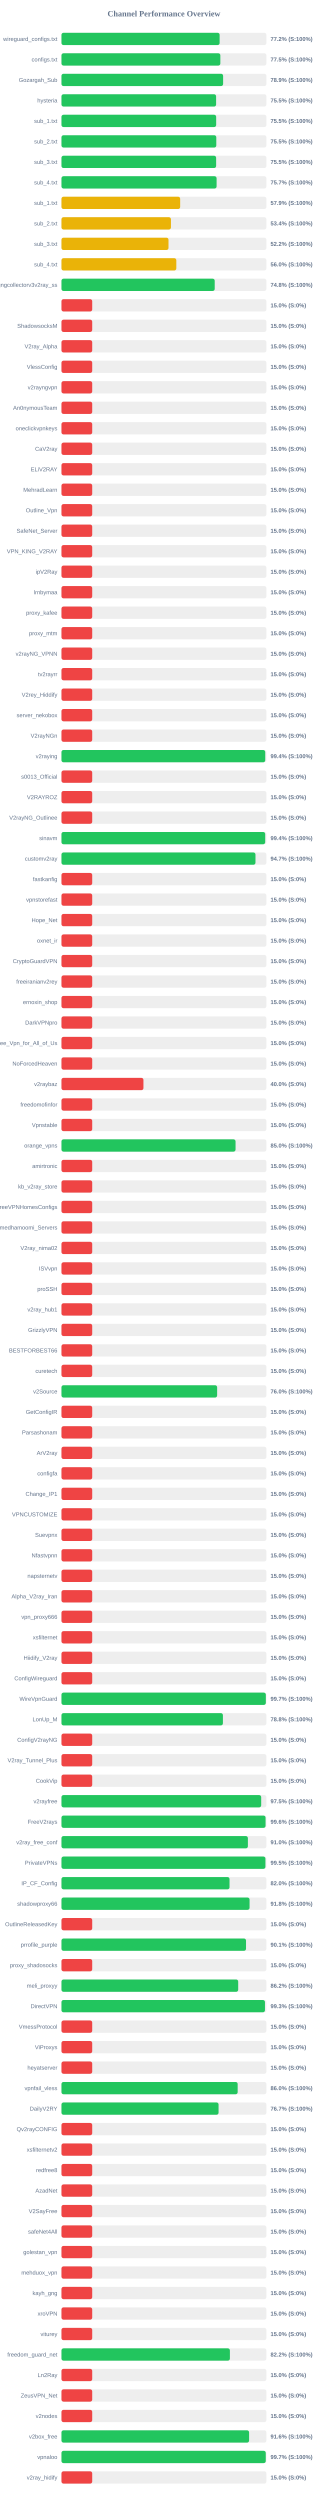
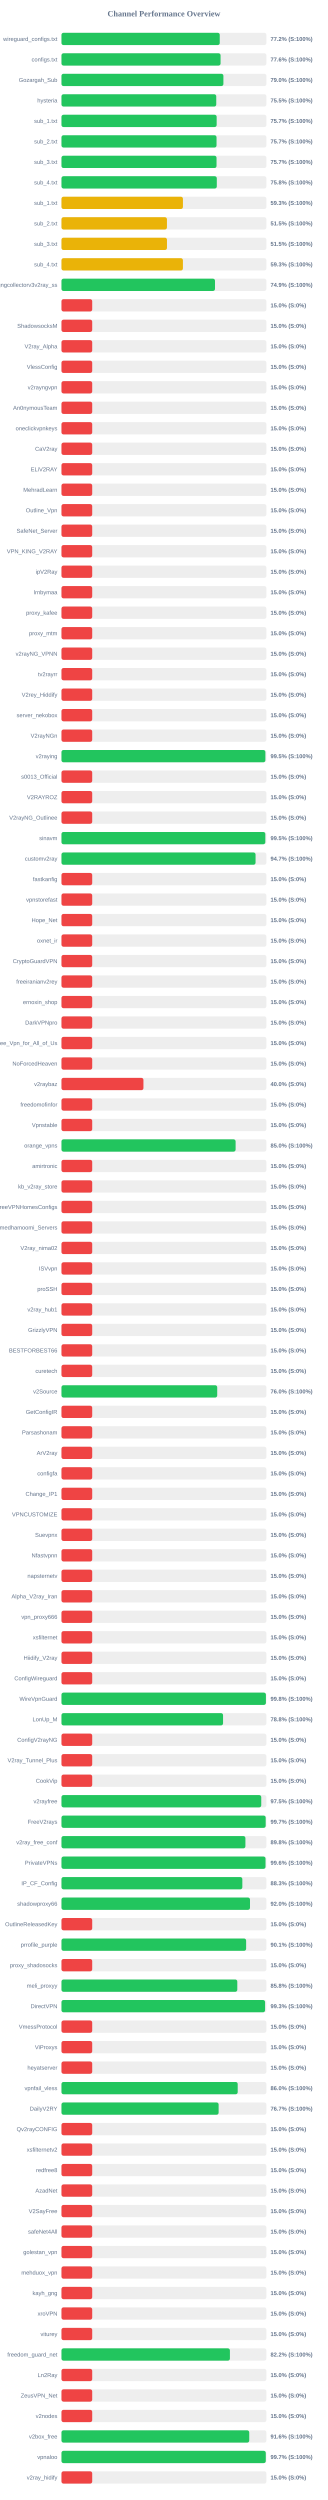
<svg xmlns="http://www.w3.org/2000/svg" width="800" height="6100" version="1.1">
  <style>
        .row { font: 14px Arial; fill: #64748b; }
        .score { font: bold 14px Arial; fill: #64748b; }
    </style>
  <text x="400" y="40" text-anchor="middle" font-size="20px" font-weight="bold" fill="#64748b">Channel Performance Overview</text>
  <rect x="150" y="80" width="500" height="30" fill="#eee" rx="5" />
-   <rect x="150" y="80" width="385.9" height="30" fill="#22c55e" rx="5" />
+   <rect x="150" y="80" width="386.2" height="30" fill="#22c55e" rx="5" />
  <text x="140" y="100" text-anchor="end" class="row">wireguard_configs.txt</text>
  <text x="660" y="100" text-anchor="start" class="score">77.2% (S:100%)</text>
  <rect x="150" y="130" width="500" height="30" fill="#eee" rx="5" />
-   <rect x="150" y="130" width="387.65" height="30" fill="#22c55e" rx="5" />
+   <rect x="150" y="130" width="388.2" height="30" fill="#22c55e" rx="5" />
  <text x="140" y="150" text-anchor="end" class="row">configs.txt</text>
-   <text x="660" y="150" text-anchor="start" class="score">77.5% (S:100%)</text>
+   <text x="660" y="150" text-anchor="start" class="score">77.6% (S:100%)</text>
  <rect x="150" y="180" width="500" height="30" fill="#eee" rx="5" />
-   <rect x="150" y="180" width="394.4" height="30" fill="#22c55e" rx="5" />
+   <rect x="150" y="180" width="395.1" height="30" fill="#22c55e" rx="5" />
  <text x="140" y="200" text-anchor="end" class="row">Gozargah_Sub</text>
-   <text x="660" y="200" text-anchor="start" class="score">78.9% (S:100%)</text>
+   <text x="660" y="200" text-anchor="start" class="score">79.0% (S:100%)</text>
  <rect x="150" y="230" width="500" height="30" fill="#eee" rx="5" />
-   <rect x="150" y="230" width="377.3" height="30" fill="#22c55e" rx="5" />
+   <rect x="150" y="230" width="377.65" height="30" fill="#22c55e" rx="5" />
  <text x="140" y="250" text-anchor="end" class="row">hysteria</text>
  <text x="660" y="250" text-anchor="start" class="score">75.5% (S:100%)</text>
  <rect x="150" y="280" width="500" height="30" fill="#eee" rx="5" />
-   <rect x="150" y="280" width="377.45" height="30" fill="#22c55e" rx="5" />
+   <rect x="150" y="280" width="378.65" height="30" fill="#22c55e" rx="5" />
  <text x="140" y="300" text-anchor="end" class="row">sub_1.txt</text>
-   <text x="660" y="300" text-anchor="start" class="score">75.5% (S:100%)</text>
+   <text x="660" y="300" text-anchor="start" class="score">75.7% (S:100%)</text>
  <rect x="150" y="330" width="500" height="30" fill="#eee" rx="5" />
-   <rect x="150" y="330" width="377.75" height="30" fill="#22c55e" rx="5" />
+   <rect x="150" y="330" width="378.35" height="30" fill="#22c55e" rx="5" />
  <text x="140" y="350" text-anchor="end" class="row">sub_2.txt</text>
-   <text x="660" y="350" text-anchor="start" class="score">75.5% (S:100%)</text>
+   <text x="660" y="350" text-anchor="start" class="score">75.7% (S:100%)</text>
  <rect x="150" y="380" width="500" height="30" fill="#eee" rx="5" />
-   <rect x="150" y="380" width="377.35" height="30" fill="#22c55e" rx="5" />
+   <rect x="150" y="380" width="378.35" height="30" fill="#22c55e" rx="5" />
  <text x="140" y="400" text-anchor="end" class="row">sub_3.txt</text>
-   <text x="660" y="400" text-anchor="start" class="score">75.5% (S:100%)</text>
+   <text x="660" y="400" text-anchor="start" class="score">75.7% (S:100%)</text>
  <rect x="150" y="430" width="500" height="30" fill="#eee" rx="5" />
-   <rect x="150" y="430" width="378.5" height="30" fill="#22c55e" rx="5" />
+   <rect x="150" y="430" width="379.0" height="30" fill="#22c55e" rx="5" />
  <text x="140" y="450" text-anchor="end" class="row">sub_4.txt</text>
-   <text x="660" y="450" text-anchor="start" class="score">75.7% (S:100%)</text>
+   <text x="660" y="450" text-anchor="start" class="score">75.8% (S:100%)</text>
  <rect x="150" y="480" width="500" height="30" fill="#eee" rx="5" />
-   <rect x="150" y="480" width="289.6" height="30" fill="#eab308" rx="5" />
+   <rect x="150" y="480" width="296.35" height="30" fill="#eab308" rx="5" />
  <text x="140" y="500" text-anchor="end" class="row">sub_1.txt</text>
-   <text x="660" y="500" text-anchor="start" class="score">57.9% (S:100%)</text>
+   <text x="660" y="500" text-anchor="start" class="score">59.3% (S:100%)</text>
  <rect x="150" y="530" width="500" height="30" fill="#eee" rx="5" />
-   <rect x="150" y="530" width="267.1" height="30" fill="#eab308" rx="5" />
+   <rect x="150" y="530" width="257.35" height="30" fill="#eab308" rx="5" />
  <text x="140" y="550" text-anchor="end" class="row">sub_2.txt</text>
-   <text x="660" y="550" text-anchor="start" class="score">53.4% (S:100%)</text>
+   <text x="660" y="550" text-anchor="start" class="score">51.5% (S:100%)</text>
  <rect x="150" y="580" width="500" height="30" fill="#eee" rx="5" />
-   <rect x="150" y="580" width="261.15" height="30" fill="#eab308" rx="5" />
+   <rect x="150" y="580" width="257.4" height="30" fill="#eab308" rx="5" />
  <text x="140" y="600" text-anchor="end" class="row">sub_3.txt</text>
-   <text x="660" y="600" text-anchor="start" class="score">52.2% (S:100%)</text>
+   <text x="660" y="600" text-anchor="start" class="score">51.5% (S:100%)</text>
  <rect x="150" y="630" width="500" height="30" fill="#eee" rx="5" />
-   <rect x="150" y="630" width="280.2" height="30" fill="#eab308" rx="5" />
+   <rect x="150" y="630" width="296.3" height="30" fill="#eab308" rx="5" />
  <text x="140" y="650" text-anchor="end" class="row">sub_4.txt</text>
-   <text x="660" y="650" text-anchor="start" class="score">56.0% (S:100%)</text>
+   <text x="660" y="650" text-anchor="start" class="score">59.3% (S:100%)</text>
  <rect x="150" y="680" width="500" height="30" fill="#eee" rx="5" />
-   <rect x="150" y="680" width="373.9" height="30" fill="#22c55e" rx="5" />
+   <rect x="150" y="680" width="374.6" height="30" fill="#22c55e" rx="5" />
  <text x="140" y="700" text-anchor="end" class="row">kayhgngcollectorv3v2ray_ss</text>
-   <text x="660" y="700" text-anchor="start" class="score">74.8% (S:100%)</text>
+   <text x="660" y="700" text-anchor="start" class="score">74.9% (S:100%)</text>
  <rect x="150" y="730" width="500" height="30" fill="#eee" rx="5" />
  <rect x="150" y="730" width="75.0" height="30" fill="#ef4444" rx="5" />
  <text x="140" y="750" text-anchor="end" class="row" />
  <text x="660" y="750" text-anchor="start" class="score">15.0% (S:0%)</text>
  <rect x="150" y="780" width="500" height="30" fill="#eee" rx="5" />
  <rect x="150" y="780" width="75.0" height="30" fill="#ef4444" rx="5" />
  <text x="140" y="800" text-anchor="end" class="row">ShadowsocksM</text>
  <text x="660" y="800" text-anchor="start" class="score">15.0% (S:0%)</text>
  <rect x="150" y="830" width="500" height="30" fill="#eee" rx="5" />
  <rect x="150" y="830" width="75.0" height="30" fill="#ef4444" rx="5" />
  <text x="140" y="850" text-anchor="end" class="row">V2ray_Alpha</text>
  <text x="660" y="850" text-anchor="start" class="score">15.0% (S:0%)</text>
  <rect x="150" y="880" width="500" height="30" fill="#eee" rx="5" />
  <rect x="150" y="880" width="75.0" height="30" fill="#ef4444" rx="5" />
  <text x="140" y="900" text-anchor="end" class="row">VlessConfig</text>
  <text x="660" y="900" text-anchor="start" class="score">15.0% (S:0%)</text>
  <rect x="150" y="930" width="500" height="30" fill="#eee" rx="5" />
  <rect x="150" y="930" width="75.0" height="30" fill="#ef4444" rx="5" />
  <text x="140" y="950" text-anchor="end" class="row">v2rayngvpn</text>
  <text x="660" y="950" text-anchor="start" class="score">15.0% (S:0%)</text>
  <rect x="150" y="980" width="500" height="30" fill="#eee" rx="5" />
  <rect x="150" y="980" width="75.0" height="30" fill="#ef4444" rx="5" />
  <text x="140" y="1000" text-anchor="end" class="row">An0nymousTeam</text>
  <text x="660" y="1000" text-anchor="start" class="score">15.0% (S:0%)</text>
  <rect x="150" y="1030" width="500" height="30" fill="#eee" rx="5" />
  <rect x="150" y="1030" width="75.0" height="30" fill="#ef4444" rx="5" />
  <text x="140" y="1050" text-anchor="end" class="row">oneclickvpnkeys</text>
  <text x="660" y="1050" text-anchor="start" class="score">15.0% (S:0%)</text>
  <rect x="150" y="1080" width="500" height="30" fill="#eee" rx="5" />
  <rect x="150" y="1080" width="75.0" height="30" fill="#ef4444" rx="5" />
  <text x="140" y="1100" text-anchor="end" class="row">CaV2ray</text>
  <text x="660" y="1100" text-anchor="start" class="score">15.0% (S:0%)</text>
  <rect x="150" y="1130" width="500" height="30" fill="#eee" rx="5" />
  <rect x="150" y="1130" width="75.0" height="30" fill="#ef4444" rx="5" />
  <text x="140" y="1150" text-anchor="end" class="row">ELiV2RAY</text>
  <text x="660" y="1150" text-anchor="start" class="score">15.0% (S:0%)</text>
  <rect x="150" y="1180" width="500" height="30" fill="#eee" rx="5" />
  <rect x="150" y="1180" width="75.0" height="30" fill="#ef4444" rx="5" />
  <text x="140" y="1200" text-anchor="end" class="row">MehradLearn</text>
  <text x="660" y="1200" text-anchor="start" class="score">15.0% (S:0%)</text>
  <rect x="150" y="1230" width="500" height="30" fill="#eee" rx="5" />
  <rect x="150" y="1230" width="75.0" height="30" fill="#ef4444" rx="5" />
  <text x="140" y="1250" text-anchor="end" class="row">Outline_Vpn</text>
  <text x="660" y="1250" text-anchor="start" class="score">15.0% (S:0%)</text>
  <rect x="150" y="1280" width="500" height="30" fill="#eee" rx="5" />
  <rect x="150" y="1280" width="75.0" height="30" fill="#ef4444" rx="5" />
  <text x="140" y="1300" text-anchor="end" class="row">SafeNet_Server</text>
  <text x="660" y="1300" text-anchor="start" class="score">15.0% (S:0%)</text>
  <rect x="150" y="1330" width="500" height="30" fill="#eee" rx="5" />
  <rect x="150" y="1330" width="75.0" height="30" fill="#ef4444" rx="5" />
  <text x="140" y="1350" text-anchor="end" class="row">VPN_KING_V2RAY</text>
  <text x="660" y="1350" text-anchor="start" class="score">15.0% (S:0%)</text>
  <rect x="150" y="1380" width="500" height="30" fill="#eee" rx="5" />
  <rect x="150" y="1380" width="75.0" height="30" fill="#ef4444" rx="5" />
  <text x="140" y="1400" text-anchor="end" class="row">ipV2Ray</text>
  <text x="660" y="1400" text-anchor="start" class="score">15.0% (S:0%)</text>
  <rect x="150" y="1430" width="500" height="30" fill="#eee" rx="5" />
  <rect x="150" y="1430" width="75.0" height="30" fill="#ef4444" rx="5" />
  <text x="140" y="1450" text-anchor="end" class="row">lrnbymaa</text>
  <text x="660" y="1450" text-anchor="start" class="score">15.0% (S:0%)</text>
  <rect x="150" y="1480" width="500" height="30" fill="#eee" rx="5" />
  <rect x="150" y="1480" width="75.0" height="30" fill="#ef4444" rx="5" />
  <text x="140" y="1500" text-anchor="end" class="row">proxy_kafee</text>
  <text x="660" y="1500" text-anchor="start" class="score">15.0% (S:0%)</text>
  <rect x="150" y="1530" width="500" height="30" fill="#eee" rx="5" />
  <rect x="150" y="1530" width="75.0" height="30" fill="#ef4444" rx="5" />
  <text x="140" y="1550" text-anchor="end" class="row">proxy_mtm</text>
  <text x="660" y="1550" text-anchor="start" class="score">15.0% (S:0%)</text>
  <rect x="150" y="1580" width="500" height="30" fill="#eee" rx="5" />
  <rect x="150" y="1580" width="75.0" height="30" fill="#ef4444" rx="5" />
  <text x="140" y="1600" text-anchor="end" class="row">v2rayNG_VPNN</text>
  <text x="660" y="1600" text-anchor="start" class="score">15.0% (S:0%)</text>
  <rect x="150" y="1630" width="500" height="30" fill="#eee" rx="5" />
  <rect x="150" y="1630" width="75.0" height="30" fill="#ef4444" rx="5" />
  <text x="140" y="1650" text-anchor="end" class="row">tv2rayrr</text>
  <text x="660" y="1650" text-anchor="start" class="score">15.0% (S:0%)</text>
  <rect x="150" y="1680" width="500" height="30" fill="#eee" rx="5" />
  <rect x="150" y="1680" width="75.0" height="30" fill="#ef4444" rx="5" />
  <text x="140" y="1700" text-anchor="end" class="row">V2rey_Hiddify</text>
  <text x="660" y="1700" text-anchor="start" class="score">15.0% (S:0%)</text>
  <rect x="150" y="1730" width="500" height="30" fill="#eee" rx="5" />
  <rect x="150" y="1730" width="75.0" height="30" fill="#ef4444" rx="5" />
  <text x="140" y="1750" text-anchor="end" class="row">server_nekobox</text>
  <text x="660" y="1750" text-anchor="start" class="score">15.0% (S:0%)</text>
  <rect x="150" y="1780" width="500" height="30" fill="#eee" rx="5" />
  <rect x="150" y="1780" width="75.0" height="30" fill="#ef4444" rx="5" />
  <text x="140" y="1800" text-anchor="end" class="row">V2rayNGn</text>
  <text x="660" y="1800" text-anchor="start" class="score">15.0% (S:0%)</text>
  <rect x="150" y="1830" width="500" height="30" fill="#eee" rx="5" />
-   <rect x="150" y="1830" width="497.15" height="30" fill="#22c55e" rx="5" />
+   <rect x="150" y="1830" width="497.5" height="30" fill="#22c55e" rx="5" />
  <text x="140" y="1850" text-anchor="end" class="row">v2raying</text>
-   <text x="660" y="1850" text-anchor="start" class="score">99.4% (S:100%)</text>
+   <text x="660" y="1850" text-anchor="start" class="score">99.5% (S:100%)</text>
  <rect x="150" y="1880" width="500" height="30" fill="#eee" rx="5" />
  <rect x="150" y="1880" width="75.0" height="30" fill="#ef4444" rx="5" />
  <text x="140" y="1900" text-anchor="end" class="row">s0013_Official</text>
  <text x="660" y="1900" text-anchor="start" class="score">15.0% (S:0%)</text>
  <rect x="150" y="1930" width="500" height="30" fill="#eee" rx="5" />
  <rect x="150" y="1930" width="75.0" height="30" fill="#ef4444" rx="5" />
  <text x="140" y="1950" text-anchor="end" class="row">V2RAYROZ</text>
  <text x="660" y="1950" text-anchor="start" class="score">15.0% (S:0%)</text>
  <rect x="150" y="1980" width="500" height="30" fill="#eee" rx="5" />
  <rect x="150" y="1980" width="75.0" height="30" fill="#ef4444" rx="5" />
  <text x="140" y="2000" text-anchor="end" class="row">V2rayNG_Outlinee</text>
  <text x="660" y="2000" text-anchor="start" class="score">15.0% (S:0%)</text>
  <rect x="150" y="2030" width="500" height="30" fill="#eee" rx="5" />
-   <rect x="150" y="2030" width="497.05" height="30" fill="#22c55e" rx="5" />
+   <rect x="150" y="2030" width="497.35" height="30" fill="#22c55e" rx="5" />
  <text x="140" y="2050" text-anchor="end" class="row">sinavm</text>
-   <text x="660" y="2050" text-anchor="start" class="score">99.4% (S:100%)</text>
+   <text x="660" y="2050" text-anchor="start" class="score">99.5% (S:100%)</text>
  <rect x="150" y="2080" width="500" height="30" fill="#eee" rx="5" />
-   <rect x="150" y="2080" width="473.35" height="30" fill="#22c55e" rx="5" />
+   <rect x="150" y="2080" width="473.55" height="30" fill="#22c55e" rx="5" />
  <text x="140" y="2100" text-anchor="end" class="row">customv2ray</text>
  <text x="660" y="2100" text-anchor="start" class="score">94.7% (S:100%)</text>
  <rect x="150" y="2130" width="500" height="30" fill="#eee" rx="5" />
  <rect x="150" y="2130" width="75.0" height="30" fill="#ef4444" rx="5" />
  <text x="140" y="2150" text-anchor="end" class="row">fastkanfig</text>
  <text x="660" y="2150" text-anchor="start" class="score">15.0% (S:0%)</text>
  <rect x="150" y="2180" width="500" height="30" fill="#eee" rx="5" />
  <rect x="150" y="2180" width="75.0" height="30" fill="#ef4444" rx="5" />
  <text x="140" y="2200" text-anchor="end" class="row">vpnstorefast</text>
  <text x="660" y="2200" text-anchor="start" class="score">15.0% (S:0%)</text>
  <rect x="150" y="2230" width="500" height="30" fill="#eee" rx="5" />
  <rect x="150" y="2230" width="75.0" height="30" fill="#ef4444" rx="5" />
  <text x="140" y="2250" text-anchor="end" class="row">Hope_Net</text>
  <text x="660" y="2250" text-anchor="start" class="score">15.0% (S:0%)</text>
  <rect x="150" y="2280" width="500" height="30" fill="#eee" rx="5" />
  <rect x="150" y="2280" width="75.0" height="30" fill="#ef4444" rx="5" />
  <text x="140" y="2300" text-anchor="end" class="row">oxnet_ir</text>
  <text x="660" y="2300" text-anchor="start" class="score">15.0% (S:0%)</text>
  <rect x="150" y="2330" width="500" height="30" fill="#eee" rx="5" />
  <rect x="150" y="2330" width="75.0" height="30" fill="#ef4444" rx="5" />
  <text x="140" y="2350" text-anchor="end" class="row">CryptoGuardVPN</text>
  <text x="660" y="2350" text-anchor="start" class="score">15.0% (S:0%)</text>
  <rect x="150" y="2380" width="500" height="30" fill="#eee" rx="5" />
  <rect x="150" y="2380" width="75.0" height="30" fill="#ef4444" rx="5" />
  <text x="140" y="2400" text-anchor="end" class="row">freeiranianv2rey</text>
  <text x="660" y="2400" text-anchor="start" class="score">15.0% (S:0%)</text>
  <rect x="150" y="2430" width="500" height="30" fill="#eee" rx="5" />
  <rect x="150" y="2430" width="75.0" height="30" fill="#ef4444" rx="5" />
  <text x="140" y="2450" text-anchor="end" class="row">ernoxin_shop</text>
  <text x="660" y="2450" text-anchor="start" class="score">15.0% (S:0%)</text>
  <rect x="150" y="2480" width="500" height="30" fill="#eee" rx="5" />
  <rect x="150" y="2480" width="75.0" height="30" fill="#ef4444" rx="5" />
  <text x="140" y="2500" text-anchor="end" class="row">DarkVPNpro</text>
  <text x="660" y="2500" text-anchor="start" class="score">15.0% (S:0%)</text>
  <rect x="150" y="2530" width="500" height="30" fill="#eee" rx="5" />
  <rect x="150" y="2530" width="75.0" height="30" fill="#ef4444" rx="5" />
  <text x="140" y="2550" text-anchor="end" class="row">Free_Vpn_for_All_of_Us</text>
  <text x="660" y="2550" text-anchor="start" class="score">15.0% (S:0%)</text>
  <rect x="150" y="2580" width="500" height="30" fill="#eee" rx="5" />
  <rect x="150" y="2580" width="75.0" height="30" fill="#ef4444" rx="5" />
  <text x="140" y="2600" text-anchor="end" class="row">NoForcedHeaven</text>
  <text x="660" y="2600" text-anchor="start" class="score">15.0% (S:0%)</text>
  <rect x="150" y="2630" width="500" height="30" fill="#eee" rx="5" />
  <rect x="150" y="2630" width="200.0" height="30" fill="#ef4444" rx="5" />
  <text x="140" y="2650" text-anchor="end" class="row">v2raybaz</text>
  <text x="660" y="2650" text-anchor="start" class="score">40.0% (S:0%)</text>
  <rect x="150" y="2680" width="500" height="30" fill="#eee" rx="5" />
  <rect x="150" y="2680" width="75.0" height="30" fill="#ef4444" rx="5" />
  <text x="140" y="2700" text-anchor="end" class="row">freedomofinfor</text>
  <text x="660" y="2700" text-anchor="start" class="score">15.0% (S:0%)</text>
  <rect x="150" y="2730" width="500" height="30" fill="#eee" rx="5" />
  <rect x="150" y="2730" width="75.0" height="30" fill="#ef4444" rx="5" />
  <text x="140" y="2750" text-anchor="end" class="row">Vpnstable</text>
  <text x="660" y="2750" text-anchor="start" class="score">15.0% (S:0%)</text>
  <rect x="150" y="2780" width="500" height="30" fill="#eee" rx="5" />
-   <rect x="150" y="2780" width="424.75" height="30" fill="#22c55e" rx="5" />
+   <rect x="150" y="2780" width="424.9" height="30" fill="#22c55e" rx="5" />
  <text x="140" y="2800" text-anchor="end" class="row">orange_vpns</text>
  <text x="660" y="2800" text-anchor="start" class="score">85.0% (S:100%)</text>
  <rect x="150" y="2830" width="500" height="30" fill="#eee" rx="5" />
  <rect x="150" y="2830" width="75.0" height="30" fill="#ef4444" rx="5" />
  <text x="140" y="2850" text-anchor="end" class="row">amirtronic</text>
  <text x="660" y="2850" text-anchor="start" class="score">15.0% (S:0%)</text>
  <rect x="150" y="2880" width="500" height="30" fill="#eee" rx="5" />
  <rect x="150" y="2880" width="75.0" height="30" fill="#ef4444" rx="5" />
  <text x="140" y="2900" text-anchor="end" class="row">kb_v2ray_store</text>
  <text x="660" y="2900" text-anchor="start" class="score">15.0% (S:0%)</text>
  <rect x="150" y="2930" width="500" height="30" fill="#eee" rx="5" />
  <rect x="150" y="2930" width="75.0" height="30" fill="#ef4444" rx="5" />
  <text x="140" y="2950" text-anchor="end" class="row">FreeVPNHomesConfigs</text>
  <text x="660" y="2950" text-anchor="start" class="score">15.0% (S:0%)</text>
  <rect x="150" y="2980" width="500" height="30" fill="#eee" rx="5" />
  <rect x="150" y="2980" width="75.0" height="30" fill="#ef4444" rx="5" />
  <text x="140" y="3000" text-anchor="end" class="row">Ahmedhamoomi_Servers</text>
  <text x="660" y="3000" text-anchor="start" class="score">15.0% (S:0%)</text>
  <rect x="150" y="3030" width="500" height="30" fill="#eee" rx="5" />
  <rect x="150" y="3030" width="75.0" height="30" fill="#ef4444" rx="5" />
  <text x="140" y="3050" text-anchor="end" class="row">V2ray_nima02</text>
  <text x="660" y="3050" text-anchor="start" class="score">15.0% (S:0%)</text>
  <rect x="150" y="3080" width="500" height="30" fill="#eee" rx="5" />
  <rect x="150" y="3080" width="75.0" height="30" fill="#ef4444" rx="5" />
  <text x="140" y="3100" text-anchor="end" class="row">ISVvpn</text>
  <text x="660" y="3100" text-anchor="start" class="score">15.0% (S:0%)</text>
  <rect x="150" y="3130" width="500" height="30" fill="#eee" rx="5" />
  <rect x="150" y="3130" width="75.0" height="30" fill="#ef4444" rx="5" />
  <text x="140" y="3150" text-anchor="end" class="row">proSSH</text>
  <text x="660" y="3150" text-anchor="start" class="score">15.0% (S:0%)</text>
  <rect x="150" y="3180" width="500" height="30" fill="#eee" rx="5" />
  <rect x="150" y="3180" width="75.0" height="30" fill="#ef4444" rx="5" />
  <text x="140" y="3200" text-anchor="end" class="row">v2ray_hub1</text>
  <text x="660" y="3200" text-anchor="start" class="score">15.0% (S:0%)</text>
  <rect x="150" y="3230" width="500" height="30" fill="#eee" rx="5" />
  <rect x="150" y="3230" width="75.0" height="30" fill="#ef4444" rx="5" />
  <text x="140" y="3250" text-anchor="end" class="row">GrizzlyVPN</text>
  <text x="660" y="3250" text-anchor="start" class="score">15.0% (S:0%)</text>
  <rect x="150" y="3280" width="500" height="30" fill="#eee" rx="5" />
  <rect x="150" y="3280" width="75.0" height="30" fill="#ef4444" rx="5" />
  <text x="140" y="3300" text-anchor="end" class="row">BESTFORBEST66</text>
  <text x="660" y="3300" text-anchor="start" class="score">15.0% (S:0%)</text>
  <rect x="150" y="3330" width="500" height="30" fill="#eee" rx="5" />
  <rect x="150" y="3330" width="75.0" height="30" fill="#ef4444" rx="5" />
  <text x="140" y="3350" text-anchor="end" class="row">curetech</text>
  <text x="660" y="3350" text-anchor="start" class="score">15.0% (S:0%)</text>
  <rect x="150" y="3380" width="500" height="30" fill="#eee" rx="5" />
-   <rect x="150" y="3380" width="379.8" height="30" fill="#22c55e" rx="5" />
+   <rect x="150" y="3380" width="380.0" height="30" fill="#22c55e" rx="5" />
  <text x="140" y="3400" text-anchor="end" class="row">v2Source</text>
  <text x="660" y="3400" text-anchor="start" class="score">76.0% (S:100%)</text>
  <rect x="150" y="3430" width="500" height="30" fill="#eee" rx="5" />
  <rect x="150" y="3430" width="75.0" height="30" fill="#ef4444" rx="5" />
  <text x="140" y="3450" text-anchor="end" class="row">GetConfigIR</text>
  <text x="660" y="3450" text-anchor="start" class="score">15.0% (S:0%)</text>
  <rect x="150" y="3480" width="500" height="30" fill="#eee" rx="5" />
  <rect x="150" y="3480" width="75.0" height="30" fill="#ef4444" rx="5" />
  <text x="140" y="3500" text-anchor="end" class="row">Parsashonam</text>
  <text x="660" y="3500" text-anchor="start" class="score">15.0% (S:0%)</text>
  <rect x="150" y="3530" width="500" height="30" fill="#eee" rx="5" />
  <rect x="150" y="3530" width="75.0" height="30" fill="#ef4444" rx="5" />
  <text x="140" y="3550" text-anchor="end" class="row">ArV2ray</text>
  <text x="660" y="3550" text-anchor="start" class="score">15.0% (S:0%)</text>
  <rect x="150" y="3580" width="500" height="30" fill="#eee" rx="5" />
  <rect x="150" y="3580" width="75.0" height="30" fill="#ef4444" rx="5" />
  <text x="140" y="3600" text-anchor="end" class="row">configfa</text>
  <text x="660" y="3600" text-anchor="start" class="score">15.0% (S:0%)</text>
  <rect x="150" y="3630" width="500" height="30" fill="#eee" rx="5" />
  <rect x="150" y="3630" width="75.0" height="30" fill="#ef4444" rx="5" />
  <text x="140" y="3650" text-anchor="end" class="row">Change_IP1</text>
  <text x="660" y="3650" text-anchor="start" class="score">15.0% (S:0%)</text>
  <rect x="150" y="3680" width="500" height="30" fill="#eee" rx="5" />
  <rect x="150" y="3680" width="75.0" height="30" fill="#ef4444" rx="5" />
  <text x="140" y="3700" text-anchor="end" class="row">VPNCUSTOMIZE</text>
  <text x="660" y="3700" text-anchor="start" class="score">15.0% (S:0%)</text>
  <rect x="150" y="3730" width="500" height="30" fill="#eee" rx="5" />
  <rect x="150" y="3730" width="75.0" height="30" fill="#ef4444" rx="5" />
  <text x="140" y="3750" text-anchor="end" class="row">Suevpnx</text>
  <text x="660" y="3750" text-anchor="start" class="score">15.0% (S:0%)</text>
  <rect x="150" y="3780" width="500" height="30" fill="#eee" rx="5" />
  <rect x="150" y="3780" width="75.0" height="30" fill="#ef4444" rx="5" />
  <text x="140" y="3800" text-anchor="end" class="row">Nfastvpnn</text>
  <text x="660" y="3800" text-anchor="start" class="score">15.0% (S:0%)</text>
  <rect x="150" y="3830" width="500" height="30" fill="#eee" rx="5" />
  <rect x="150" y="3830" width="75.0" height="30" fill="#ef4444" rx="5" />
  <text x="140" y="3850" text-anchor="end" class="row">napsternetv</text>
  <text x="660" y="3850" text-anchor="start" class="score">15.0% (S:0%)</text>
  <rect x="150" y="3880" width="500" height="30" fill="#eee" rx="5" />
  <rect x="150" y="3880" width="75.0" height="30" fill="#ef4444" rx="5" />
  <text x="140" y="3900" text-anchor="end" class="row">Alpha_V2ray_Iran</text>
  <text x="660" y="3900" text-anchor="start" class="score">15.0% (S:0%)</text>
  <rect x="150" y="3930" width="500" height="30" fill="#eee" rx="5" />
  <rect x="150" y="3930" width="75.0" height="30" fill="#ef4444" rx="5" />
  <text x="140" y="3950" text-anchor="end" class="row">vpn_proxy666</text>
  <text x="660" y="3950" text-anchor="start" class="score">15.0% (S:0%)</text>
  <rect x="150" y="3980" width="500" height="30" fill="#eee" rx="5" />
  <rect x="150" y="3980" width="75.0" height="30" fill="#ef4444" rx="5" />
  <text x="140" y="4000" text-anchor="end" class="row">xsfilternet</text>
  <text x="660" y="4000" text-anchor="start" class="score">15.0% (S:0%)</text>
  <rect x="150" y="4030" width="500" height="30" fill="#eee" rx="5" />
  <rect x="150" y="4030" width="75.0" height="30" fill="#ef4444" rx="5" />
  <text x="140" y="4050" text-anchor="end" class="row">Hiidify_V2ray</text>
  <text x="660" y="4050" text-anchor="start" class="score">15.0% (S:0%)</text>
  <rect x="150" y="4080" width="500" height="30" fill="#eee" rx="5" />
  <rect x="150" y="4080" width="75.0" height="30" fill="#ef4444" rx="5" />
  <text x="140" y="4100" text-anchor="end" class="row">ConfigWireguard</text>
  <text x="660" y="4100" text-anchor="start" class="score">15.0% (S:0%)</text>
  <rect x="150" y="4130" width="500" height="30" fill="#eee" rx="5" />
-   <rect x="150" y="4130" width="498.65" height="30" fill="#22c55e" rx="5" />
+   <rect x="150" y="4130" width="498.85" height="30" fill="#22c55e" rx="5" />
  <text x="140" y="4150" text-anchor="end" class="row">WireVpnGuard</text>
-   <text x="660" y="4150" text-anchor="start" class="score">99.7% (S:100%)</text>
+   <text x="660" y="4150" text-anchor="start" class="score">99.8% (S:100%)</text>
  <rect x="150" y="4180" width="500" height="30" fill="#eee" rx="5" />
-   <rect x="150" y="4180" width="393.9" height="30" fill="#22c55e" rx="5" />
+   <rect x="150" y="4180" width="394.25" height="30" fill="#22c55e" rx="5" />
  <text x="140" y="4200" text-anchor="end" class="row">LonUp_M</text>
  <text x="660" y="4200" text-anchor="start" class="score">78.8% (S:100%)</text>
  <rect x="150" y="4230" width="500" height="30" fill="#eee" rx="5" />
  <rect x="150" y="4230" width="75.0" height="30" fill="#ef4444" rx="5" />
  <text x="140" y="4250" text-anchor="end" class="row">ConfigV2rayNG</text>
  <text x="660" y="4250" text-anchor="start" class="score">15.0% (S:0%)</text>
  <rect x="150" y="4280" width="500" height="30" fill="#eee" rx="5" />
  <rect x="150" y="4280" width="75.0" height="30" fill="#ef4444" rx="5" />
  <text x="140" y="4300" text-anchor="end" class="row">V2ray_Tunnel_Plus</text>
  <text x="660" y="4300" text-anchor="start" class="score">15.0% (S:0%)</text>
  <rect x="150" y="4330" width="500" height="30" fill="#eee" rx="5" />
  <rect x="150" y="4330" width="75.0" height="30" fill="#ef4444" rx="5" />
  <text x="140" y="4350" text-anchor="end" class="row">CookVip</text>
  <text x="660" y="4350" text-anchor="start" class="score">15.0% (S:0%)</text>
  <rect x="150" y="4380" width="500" height="30" fill="#eee" rx="5" />
-   <rect x="150" y="4380" width="487.3" height="30" fill="#22c55e" rx="5" />
+   <rect x="150" y="4380" width="487.45" height="30" fill="#22c55e" rx="5" />
  <text x="140" y="4400" text-anchor="end" class="row">v2rayfree</text>
  <text x="660" y="4400" text-anchor="start" class="score">97.5% (S:100%)</text>
  <rect x="150" y="4430" width="500" height="30" fill="#eee" rx="5" />
-   <rect x="150" y="4430" width="497.95" height="30" fill="#22c55e" rx="5" />
+   <rect x="150" y="4430" width="498.25" height="30" fill="#22c55e" rx="5" />
  <text x="140" y="4450" text-anchor="end" class="row">FreeV2rays</text>
-   <text x="660" y="4450" text-anchor="start" class="score">99.6% (S:100%)</text>
+   <text x="660" y="4450" text-anchor="start" class="score">99.7% (S:100%)</text>
  <rect x="150" y="4480" width="500" height="30" fill="#eee" rx="5" />
-   <rect x="150" y="4480" width="454.85" height="30" fill="#22c55e" rx="5" />
+   <rect x="150" y="4480" width="448.8" height="30" fill="#22c55e" rx="5" />
  <text x="140" y="4500" text-anchor="end" class="row">v2ray_free_conf</text>
-   <text x="660" y="4500" text-anchor="start" class="score">91.0% (S:100%)</text>
+   <text x="660" y="4500" text-anchor="start" class="score">89.8% (S:100%)</text>
  <rect x="150" y="4530" width="500" height="30" fill="#eee" rx="5" />
-   <rect x="150" y="4530" width="497.6" height="30" fill="#22c55e" rx="5" />
+   <rect x="150" y="4530" width="497.85" height="30" fill="#22c55e" rx="5" />
  <text x="140" y="4550" text-anchor="end" class="row">PrivateVPNs</text>
-   <text x="660" y="4550" text-anchor="start" class="score">99.5% (S:100%)</text>
+   <text x="660" y="4550" text-anchor="start" class="score">99.6% (S:100%)</text>
  <rect x="150" y="4580" width="500" height="30" fill="#eee" rx="5" />
-   <rect x="150" y="4580" width="410.05" height="30" fill="#22c55e" rx="5" />
+   <rect x="150" y="4580" width="441.3" height="30" fill="#22c55e" rx="5" />
  <text x="140" y="4600" text-anchor="end" class="row">IP_CF_Config</text>
-   <text x="660" y="4600" text-anchor="start" class="score">82.0% (S:100%)</text>
+   <text x="660" y="4600" text-anchor="start" class="score">88.3% (S:100%)</text>
  <rect x="150" y="4630" width="500" height="30" fill="#eee" rx="5" />
-   <rect x="150" y="4630" width="458.95" height="30" fill="#22c55e" rx="5" />
+   <rect x="150" y="4630" width="460.0" height="30" fill="#22c55e" rx="5" />
  <text x="140" y="4650" text-anchor="end" class="row">shadowproxy66</text>
-   <text x="660" y="4650" text-anchor="start" class="score">91.8% (S:100%)</text>
+   <text x="660" y="4650" text-anchor="start" class="score">92.0% (S:100%)</text>
  <rect x="150" y="4680" width="500" height="30" fill="#eee" rx="5" />
  <rect x="150" y="4680" width="75.0" height="30" fill="#ef4444" rx="5" />
  <text x="140" y="4700" text-anchor="end" class="row">OutlineReleasedKey</text>
  <text x="660" y="4700" text-anchor="start" class="score">15.0% (S:0%)</text>
  <rect x="150" y="4730" width="500" height="30" fill="#eee" rx="5" />
-   <rect x="150" y="4730" width="450.3" height="30" fill="#22c55e" rx="5" />
+   <rect x="150" y="4730" width="450.55" height="30" fill="#22c55e" rx="5" />
  <text x="140" y="4750" text-anchor="end" class="row">prrofile_purple</text>
  <text x="660" y="4750" text-anchor="start" class="score">90.1% (S:100%)</text>
  <rect x="150" y="4780" width="500" height="30" fill="#eee" rx="5" />
  <rect x="150" y="4780" width="75.0" height="30" fill="#ef4444" rx="5" />
  <text x="140" y="4800" text-anchor="end" class="row">proxy_shadosocks</text>
  <text x="660" y="4800" text-anchor="start" class="score">15.0% (S:0%)</text>
  <rect x="150" y="4830" width="500" height="30" fill="#eee" rx="5" />
-   <rect x="150" y="4830" width="431.2" height="30" fill="#22c55e" rx="5" />
+   <rect x="150" y="4830" width="429.0" height="30" fill="#22c55e" rx="5" />
  <text x="140" y="4850" text-anchor="end" class="row">meli_proxyy</text>
-   <text x="660" y="4850" text-anchor="start" class="score">86.2% (S:100%)</text>
+   <text x="660" y="4850" text-anchor="start" class="score">85.8% (S:100%)</text>
  <rect x="150" y="4880" width="500" height="30" fill="#eee" rx="5" />
-   <rect x="150" y="4880" width="496.5" height="30" fill="#22c55e" rx="5" />
+   <rect x="150" y="4880" width="496.75" height="30" fill="#22c55e" rx="5" />
  <text x="140" y="4900" text-anchor="end" class="row">DirectVPN</text>
  <text x="660" y="4900" text-anchor="start" class="score">99.3% (S:100%)</text>
  <rect x="150" y="4930" width="500" height="30" fill="#eee" rx="5" />
  <rect x="150" y="4930" width="75.0" height="30" fill="#ef4444" rx="5" />
  <text x="140" y="4950" text-anchor="end" class="row">VmessProtocol</text>
  <text x="660" y="4950" text-anchor="start" class="score">15.0% (S:0%)</text>
  <rect x="150" y="4980" width="500" height="30" fill="#eee" rx="5" />
  <rect x="150" y="4980" width="75.0" height="30" fill="#ef4444" rx="5" />
  <text x="140" y="5000" text-anchor="end" class="row">ViProxys</text>
  <text x="660" y="5000" text-anchor="start" class="score">15.0% (S:0%)</text>
  <rect x="150" y="5030" width="500" height="30" fill="#eee" rx="5" />
  <rect x="150" y="5030" width="75.0" height="30" fill="#ef4444" rx="5" />
  <text x="140" y="5050" text-anchor="end" class="row">heyatserver</text>
  <text x="660" y="5050" text-anchor="start" class="score">15.0% (S:0%)</text>
  <rect x="150" y="5080" width="500" height="30" fill="#eee" rx="5" />
-   <rect x="150" y="5080" width="429.9" height="30" fill="#22c55e" rx="5" />
+   <rect x="150" y="5080" width="430.0" height="30" fill="#22c55e" rx="5" />
  <text x="140" y="5100" text-anchor="end" class="row">vpnfail_vless</text>
  <text x="660" y="5100" text-anchor="start" class="score">86.0% (S:100%)</text>
  <rect x="150" y="5130" width="500" height="30" fill="#eee" rx="5" />
-   <rect x="150" y="5130" width="383.3" height="30" fill="#22c55e" rx="5" />
+   <rect x="150" y="5130" width="383.45" height="30" fill="#22c55e" rx="5" />
  <text x="140" y="5150" text-anchor="end" class="row">DailyV2RY</text>
  <text x="660" y="5150" text-anchor="start" class="score">76.7% (S:100%)</text>
  <rect x="150" y="5180" width="500" height="30" fill="#eee" rx="5" />
  <rect x="150" y="5180" width="75.0" height="30" fill="#ef4444" rx="5" />
  <text x="140" y="5200" text-anchor="end" class="row">Qv2rayCONFIG</text>
  <text x="660" y="5200" text-anchor="start" class="score">15.0% (S:0%)</text>
  <rect x="150" y="5230" width="500" height="30" fill="#eee" rx="5" />
  <rect x="150" y="5230" width="75.0" height="30" fill="#ef4444" rx="5" />
  <text x="140" y="5250" text-anchor="end" class="row">xsfilternetv2</text>
  <text x="660" y="5250" text-anchor="start" class="score">15.0% (S:0%)</text>
  <rect x="150" y="5280" width="500" height="30" fill="#eee" rx="5" />
  <rect x="150" y="5280" width="75.0" height="30" fill="#ef4444" rx="5" />
  <text x="140" y="5300" text-anchor="end" class="row">redfree8</text>
  <text x="660" y="5300" text-anchor="start" class="score">15.0% (S:0%)</text>
  <rect x="150" y="5330" width="500" height="30" fill="#eee" rx="5" />
  <rect x="150" y="5330" width="75.0" height="30" fill="#ef4444" rx="5" />
  <text x="140" y="5350" text-anchor="end" class="row">AzadNet</text>
  <text x="660" y="5350" text-anchor="start" class="score">15.0% (S:0%)</text>
  <rect x="150" y="5380" width="500" height="30" fill="#eee" rx="5" />
  <rect x="150" y="5380" width="75.0" height="30" fill="#ef4444" rx="5" />
  <text x="140" y="5400" text-anchor="end" class="row">V2SayFree</text>
  <text x="660" y="5400" text-anchor="start" class="score">15.0% (S:0%)</text>
  <rect x="150" y="5430" width="500" height="30" fill="#eee" rx="5" />
  <rect x="150" y="5430" width="75.0" height="30" fill="#ef4444" rx="5" />
  <text x="140" y="5450" text-anchor="end" class="row">safeNet4All</text>
  <text x="660" y="5450" text-anchor="start" class="score">15.0% (S:0%)</text>
  <rect x="150" y="5480" width="500" height="30" fill="#eee" rx="5" />
  <rect x="150" y="5480" width="75.0" height="30" fill="#ef4444" rx="5" />
  <text x="140" y="5500" text-anchor="end" class="row">golestan_vpn</text>
  <text x="660" y="5500" text-anchor="start" class="score">15.0% (S:0%)</text>
  <rect x="150" y="5530" width="500" height="30" fill="#eee" rx="5" />
  <rect x="150" y="5530" width="75.0" height="30" fill="#ef4444" rx="5" />
  <text x="140" y="5550" text-anchor="end" class="row">mehduox_vpn</text>
  <text x="660" y="5550" text-anchor="start" class="score">15.0% (S:0%)</text>
  <rect x="150" y="5580" width="500" height="30" fill="#eee" rx="5" />
  <rect x="150" y="5580" width="75.0" height="30" fill="#ef4444" rx="5" />
  <text x="140" y="5600" text-anchor="end" class="row">kayh_gng</text>
  <text x="660" y="5600" text-anchor="start" class="score">15.0% (S:0%)</text>
  <rect x="150" y="5630" width="500" height="30" fill="#eee" rx="5" />
  <rect x="150" y="5630" width="75.0" height="30" fill="#ef4444" rx="5" />
  <text x="140" y="5650" text-anchor="end" class="row">xroVPN</text>
  <text x="660" y="5650" text-anchor="start" class="score">15.0% (S:0%)</text>
  <rect x="150" y="5680" width="500" height="30" fill="#eee" rx="5" />
  <rect x="150" y="5680" width="75.0" height="30" fill="#ef4444" rx="5" />
  <text x="140" y="5700" text-anchor="end" class="row">viturey</text>
  <text x="660" y="5700" text-anchor="start" class="score">15.0% (S:0%)</text>
  <rect x="150" y="5730" width="500" height="30" fill="#eee" rx="5" />
-   <rect x="150" y="5730" width="410.95" height="30" fill="#22c55e" rx="5" />
+   <rect x="150" y="5730" width="411.0" height="30" fill="#22c55e" rx="5" />
  <text x="140" y="5750" text-anchor="end" class="row">freedom_guard_net</text>
  <text x="660" y="5750" text-anchor="start" class="score">82.2% (S:100%)</text>
  <rect x="150" y="5780" width="500" height="30" fill="#eee" rx="5" />
  <rect x="150" y="5780" width="75.0" height="30" fill="#ef4444" rx="5" />
  <text x="140" y="5800" text-anchor="end" class="row">Ln2Ray</text>
  <text x="660" y="5800" text-anchor="start" class="score">15.0% (S:0%)</text>
  <rect x="150" y="5830" width="500" height="30" fill="#eee" rx="5" />
  <rect x="150" y="5830" width="75.0" height="30" fill="#ef4444" rx="5" />
  <text x="140" y="5850" text-anchor="end" class="row">ZeusVPN_Net</text>
  <text x="660" y="5850" text-anchor="start" class="score">15.0% (S:0%)</text>
  <rect x="150" y="5880" width="500" height="30" fill="#eee" rx="5" />
  <rect x="150" y="5880" width="75.0" height="30" fill="#ef4444" rx="5" />
  <text x="140" y="5900" text-anchor="end" class="row">v2nodes</text>
  <text x="660" y="5900" text-anchor="start" class="score">15.0% (S:0%)</text>
  <rect x="150" y="5930" width="500" height="30" fill="#eee" rx="5" />
-   <rect x="150" y="5930" width="457.8" height="30" fill="#22c55e" rx="5" />
+   <rect x="150" y="5930" width="458.15" height="30" fill="#22c55e" rx="5" />
  <text x="140" y="5950" text-anchor="end" class="row">v2box_free</text>
  <text x="660" y="5950" text-anchor="start" class="score">91.6% (S:100%)</text>
  <rect x="150" y="5980" width="500" height="30" fill="#eee" rx="5" />
-   <rect x="150" y="5980" width="498.45" height="30" fill="#22c55e" rx="5" />
+   <rect x="150" y="5980" width="498.5" height="30" fill="#22c55e" rx="5" />
  <text x="140" y="6000" text-anchor="end" class="row">vpnaloo</text>
  <text x="660" y="6000" text-anchor="start" class="score">99.7% (S:100%)</text>
  <rect x="150" y="6030" width="500" height="30" fill="#eee" rx="5" />
  <rect x="150" y="6030" width="75.0" height="30" fill="#ef4444" rx="5" />
  <text x="140" y="6050" text-anchor="end" class="row">v2ray_hidify</text>
  <text x="660" y="6050" text-anchor="start" class="score">15.0% (S:0%)</text>
</svg>
